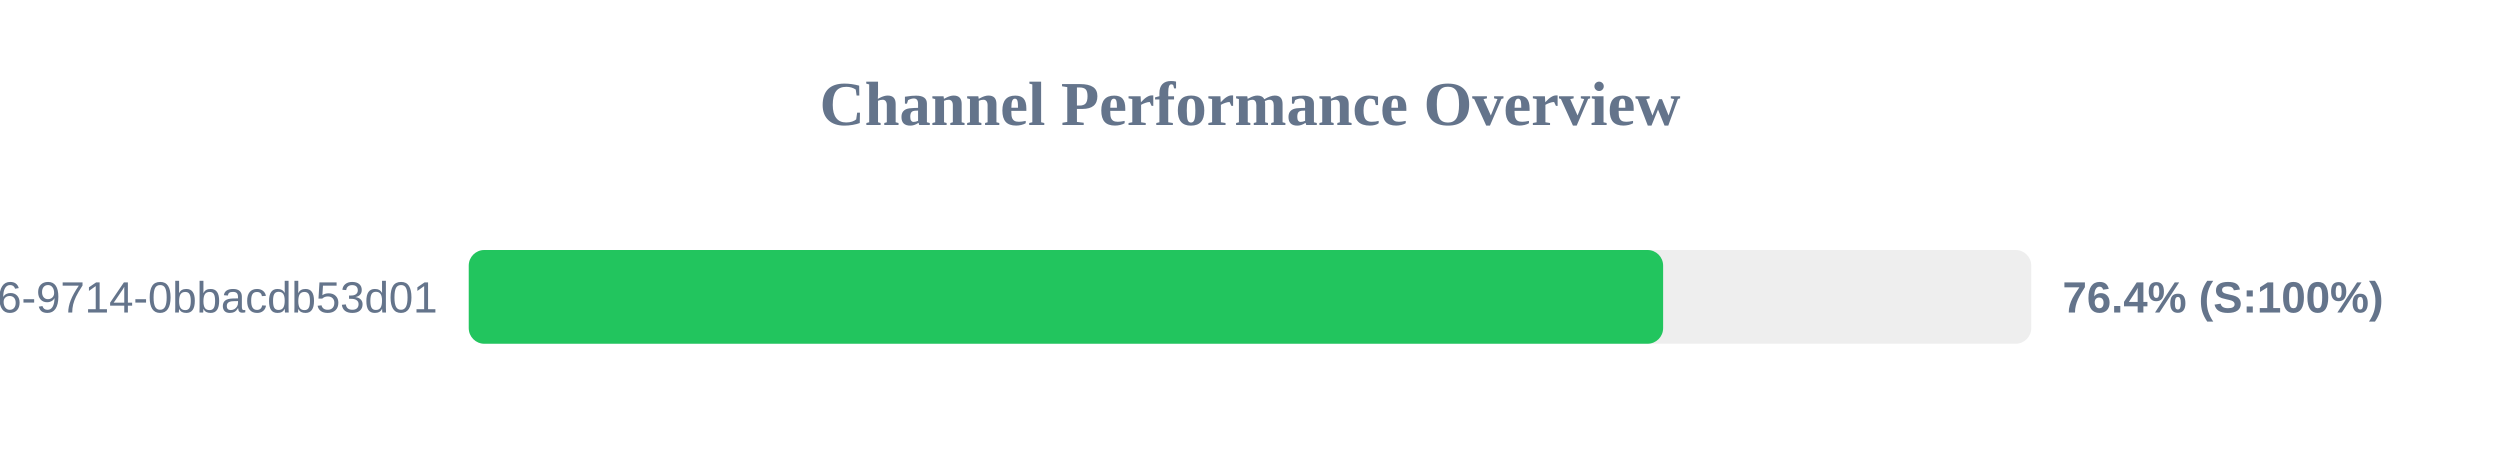
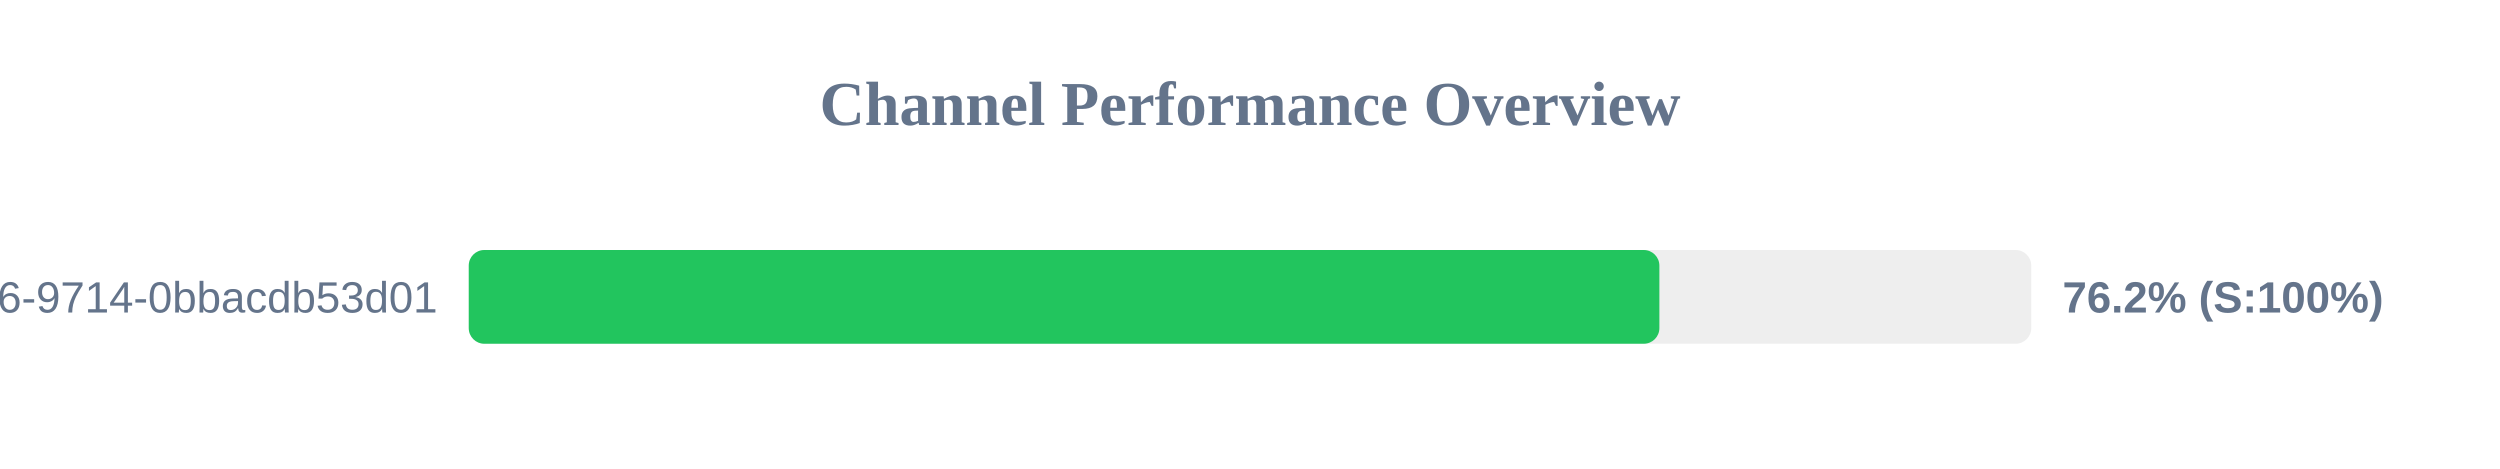
<svg xmlns="http://www.w3.org/2000/svg" width="800" height="150" version="1.1">
  <style>
        .row { font: 14px Arial; fill: #64748b; }
        .score { font: bold 14px Arial; fill: #64748b; }
    </style>
  <text x="400" y="40" text-anchor="middle" font-size="20px" font-weight="bold" fill="#64748b">Channel Performance Overview</text>
  <rect x="150" y="80" width="500" height="30" fill="#eee" rx="5" />
-   <rect x="150" y="80" width="382.2" height="30" fill="#22c55e" rx="5" />
+   <rect x="150" y="80" width="381.0" height="30" fill="#22c55e" rx="5" />
  <text x="140" y="100" text-anchor="end" class="row">?uuid=23125f6e-ec56-4c26-9714-0bbacdb53d01</text>
-   <text x="660" y="100" text-anchor="start" class="score">76.4% (S:100%)</text>
+   <text x="660" y="100" text-anchor="start" class="score">76.2% (S:100%)</text>
</svg>
